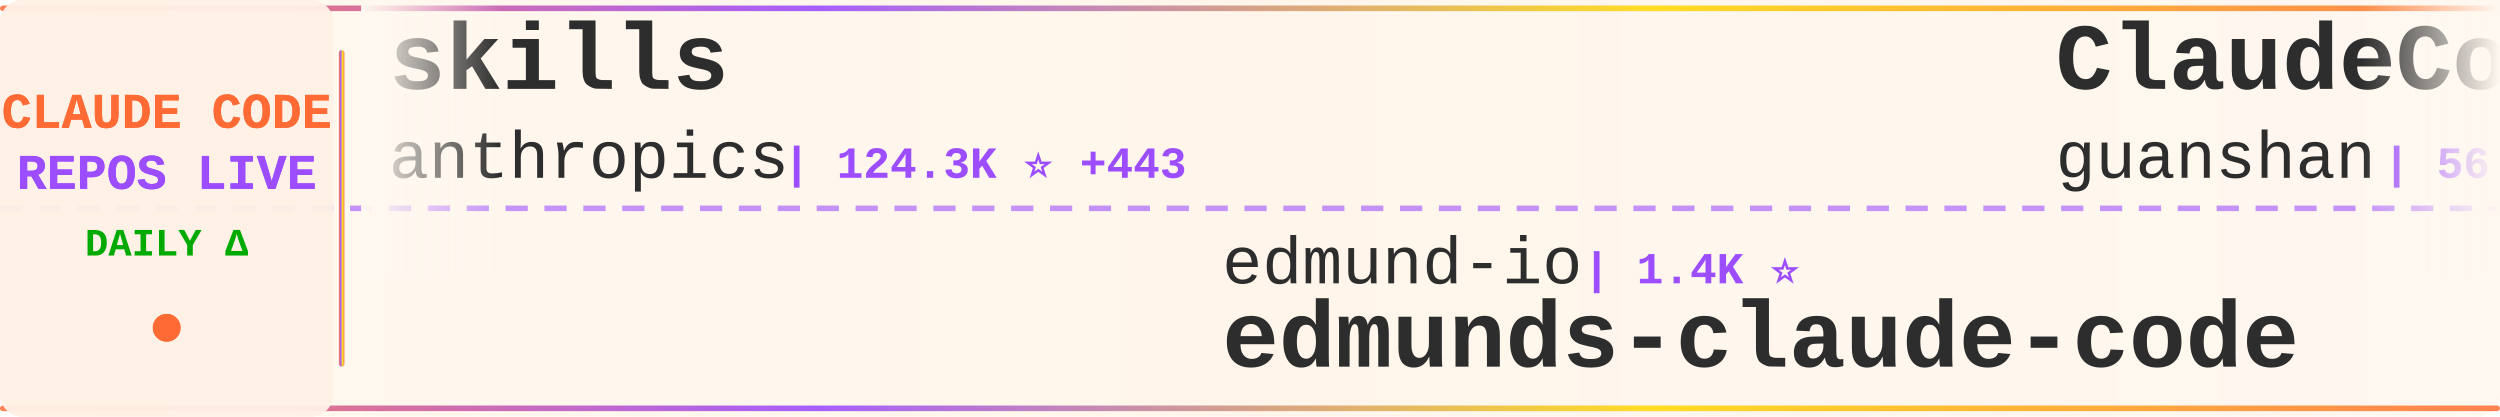
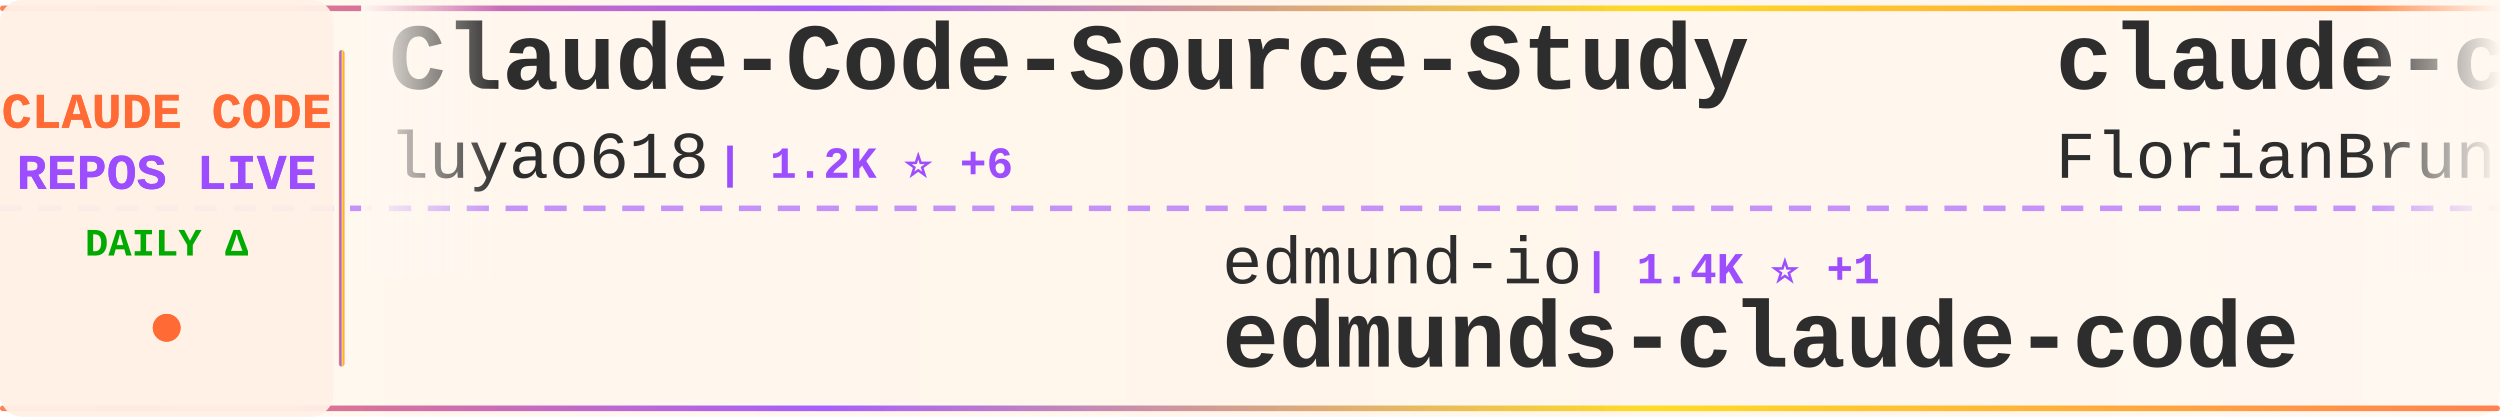
<svg xmlns="http://www.w3.org/2000/svg" width="900" height="150">
  <defs>
    <linearGradient id="tickerBg" x1="0%" y1="0%" x2="100%" y2="0%">
      <stop offset="0%" style="stop-color:#fff8f0;stop-opacity:0.98" />
      <stop offset="50%" style="stop-color:#fff5eb;stop-opacity:1" />
      <stop offset="100%" style="stop-color:#fff8f0;stop-opacity:0.98" />
    </linearGradient>
    <linearGradient id="borderGrad" x1="0%" y1="0%" x2="100%" y2="0%">
      <stop offset="0%" style="stop-color:#FF6B35;stop-opacity:0.85">
        <animate attributeName="stop-opacity" values="0.85;1;0.85" dur="2s" repeatCount="indefinite" />
      </stop>
      <stop offset="33%" style="stop-color:#9C4EFF;stop-opacity:0.9">
        <animate attributeName="stop-opacity" values="0.9;1;0.9" dur="2.2s" repeatCount="indefinite" />
      </stop>
      <stop offset="66%" style="stop-color:#FFD700;stop-opacity:0.85">
        <animate attributeName="stop-opacity" values="0.85;1;0.85" dur="1.8s" repeatCount="indefinite" />
      </stop>
      <stop offset="100%" style="stop-color:#FF6B35;stop-opacity:0.85">
        <animate attributeName="stop-opacity" values="0.85;1;0.85" dur="2s" repeatCount="indefinite" />
      </stop>
    </linearGradient>
    <filter id="textGlow">
      <feGaussianBlur stdDeviation="0.15" result="coloredBlur" />
      <feMerge>
        <feMergeNode in="coloredBlur" />
        <feMergeNode in="SourceGraphic" />
      </feMerge>
    </filter>
    <filter id="metricGlow">
      <feGaussianBlur stdDeviation="0.2" result="coloredBlur" />
      <feMerge>
        <feMergeNode in="coloredBlur" />
        <feMergeNode in="SourceGraphic" />
      </feMerge>
    </filter>
    <linearGradient id="leftFade" x1="0%" y1="0%" x2="100%" y2="0%">
      <stop offset="0%" style="stop-color:#fff8f0;stop-opacity:1" />
      <stop offset="100%" style="stop-color:#fff8f0;stop-opacity:0" />
    </linearGradient>
    <linearGradient id="rightFade" x1="0%" y1="0%" x2="100%" y2="0%">
      <stop offset="0%" style="stop-color:#fff8f0;stop-opacity:0" />
      <stop offset="100%" style="stop-color:#fff8f0;stop-opacity:1" />
    </linearGradient>
  </defs>
  <rect width="900" height="150" fill="url(#tickerBg)" rx="8" />
  <rect x="0" y="2" width="900" height="2" fill="url(#borderGrad)" rx="1" />
  <rect x="0" y="146" width="900" height="2" fill="url(#borderGrad)" rx="1" />
  <line x1="0" y1="75" x2="900" y2="75" stroke="#9C4EFF" stroke-width="2" stroke-dasharray="8 6" opacity="0.6" />
  <rect x="0" y="0" width="120" height="150" fill="#fff0e6" opacity="0.95" rx="8" />
  <text x="60" y="46" font-family="'Courier New', monospace" font-size="18" font-weight="bold" fill="#FF6B35" text-anchor="middle" filter="url(#textGlow)">
    CLAUDE CODE
  </text>
  <text x="60" y="68" font-family="'Courier New', monospace" font-size="18" font-weight="bold" fill="#9C4EFF" text-anchor="middle" filter="url(#textGlow)">
    REPOS LIVE
  </text>
  <text x="60" y="92" font-family="'Courier New', monospace" font-size="14" font-weight="bold" fill="#00aa00" text-anchor="middle">
    DAILY Δ
  </text>
  <circle cx="60" cy="118" r="5" fill="#FF6B35" filter="url(#metricGlow)">
    <animate attributeName="r" values="4;6;4" dur="1.5s" repeatCount="indefinite" />
    <animate attributeName="opacity" values="0.6;1;0.6" dur="1.5s" repeatCount="indefinite" />
  </circle>
  <rect x="122" y="18" width="2" height="114" fill="url(#borderGrad)" rx="1" />
  <clipPath id="tickerClip">
    <rect x="130" y="0" width="770" height="150" />
  </clipPath>
  <g clip-path="url(#tickerClip)">
    <g id="tickerItems">
      <animateTransform attributeName="transform" attributeType="XML" type="translate" from="0 0" to="-3000 0" dur="54s" repeatCount="indefinite" />
      <g transform="translate(0, 0)">
-         <text x="140" y="32" font-family="'Courier New', monospace" font-size="34" font-weight="bold" fill="#2d2d2d">skills</text>
-         <text x="140" y="64" font-family="'Courier New', monospace" font-size="24" font-weight="normal" fill="#2d2d2d" opacity="1.0">anthropics</text>
-         <text x="282" y="64" font-family="'Courier New', monospace" font-size="16" font-weight="bold" fill="#9C4EFF"> | 124.3K ⭐ +443</text>
+         <text x="140" y="32" font-family="'Courier New', monospace" font-size="34" font-weight="bold" fill="#2d2d2d">Claude-Code-Source-Study</text>
+         <text x="140" y="64" font-family="'Courier New', monospace" font-size="24" font-weight="normal" fill="#2d2d2d" opacity="1.0">luyao618</text>
+         <text x="258" y="64" font-family="'Courier New', monospace" font-size="16" font-weight="bold" fill="#9C4EFF"> | 1.2K ⭐ +6</text>
      </g>
      <g transform="translate(300, 0)">
        <text x="140" y="102" font-family="'Courier New', monospace" font-size="24" font-weight="normal" fill="#2d2d2d" opacity="1.0">edmund-io</text>
-         <text x="270" y="102" font-family="'Courier New', monospace" font-size="16" font-weight="bold" fill="#9C4EFF"> | 1.4K ⭐</text>
+         <text x="270" y="102" font-family="'Courier New', monospace" font-size="16" font-weight="bold" fill="#9C4EFF"> | 1.4K ⭐ +1</text>
        <text x="140" y="132" font-family="'Courier New', monospace" font-size="34" font-weight="bold" fill="#2d2d2d">edmunds-claude-code</text>
      </g>
      <g transform="translate(600, 0)">
-         <text x="140" y="32" font-family="'Courier New', monospace" font-size="34" font-weight="bold" fill="#2d2d2d">ClaudeCode</text>
-         <text x="140" y="64" font-family="'Courier New', monospace" font-size="24" font-weight="normal" fill="#2d2d2d" opacity="1.0">guanshan</text>
-         <text x="258" y="64" font-family="'Courier New', monospace" font-size="16" font-weight="bold" fill="#9C4EFF"> | 56 ⭐</text>
+         <text x="140" y="32" font-family="'Courier New', monospace" font-size="34" font-weight="bold" fill="#2d2d2d">claude-code-ultimate-gui...</text>
+         <text x="140" y="64" font-family="'Courier New', monospace" font-size="24" font-weight="normal" fill="#2d2d2d" opacity="1.0">FlorianBruniaux</text>
+         <text x="342" y="64" font-family="'Courier New', monospace" font-size="16" font-weight="bold" fill="#9C4EFF"> | 4.0K ⭐ +27</text>
      </g>
      <g transform="translate(900, 0)">
-         <text x="140" y="102" font-family="'Courier New', monospace" font-size="24" font-weight="normal" fill="#2d2d2d" opacity="1.0">FlorianBruniaux</text>
-         <text x="342" y="102" font-family="'Courier New', monospace" font-size="16" font-weight="bold" fill="#9C4EFF"> | 4.0K ⭐ +25</text>
-         <text x="140" y="132" font-family="'Courier New', monospace" font-size="34" font-weight="bold" fill="#2d2d2d">claude-code-ultimate-gui...</text>
+         <text x="140" y="102" font-family="'Courier New', monospace" font-size="24" font-weight="normal" fill="#2d2d2d" opacity="1.0">musistudio</text>
+         <text x="282" y="102" font-family="'Courier New', monospace" font-size="16" font-weight="bold" fill="#9C4EFF"> | 33.0K ⭐ +62</text>
+         <text x="140" y="132" font-family="'Courier New', monospace" font-size="34" font-weight="bold" fill="#2d2d2d">claude-code-router</text>
      </g>
      <g transform="translate(1200, 0)">
-         <text x="140" y="32" font-family="'Courier New', monospace" font-size="34" font-weight="bold" fill="#2d2d2d">claude-task-master</text>
-         <text x="140" y="64" font-family="'Courier New', monospace" font-size="24" font-weight="normal" fill="#2d2d2d" opacity="1.0">eyaltoledano</text>
-         <text x="306" y="64" font-family="'Courier New', monospace" font-size="16" font-weight="bold" fill="#9C4EFF"> | 26.9K ⭐ +40</text>
+         <text x="140" y="32" font-family="'Courier New', monospace" font-size="34" font-weight="bold" fill="#2d2d2d">claude-code-hooks-master...</text>
+         <text x="140" y="64" font-family="'Courier New', monospace" font-size="24" font-weight="normal" fill="#2d2d2d" opacity="1.0">disler</text>
+         <text x="234" y="64" font-family="'Courier New', monospace" font-size="16" font-weight="bold" fill="#9C4EFF"> | 3.6K ⭐ +8</text>
      </g>
      <g transform="translate(1500, 0)">
-         <text x="140" y="102" font-family="'Courier New', monospace" font-size="24" font-weight="normal" fill="#2d2d2d" opacity="1.0">carlvellotti</text>
-         <text x="306" y="102" font-family="'Courier New', monospace" font-size="16" font-weight="bold" fill="#9C4EFF"> | 1.9K ⭐ +3</text>
-         <text x="140" y="132" font-family="'Courier New', monospace" font-size="34" font-weight="bold" fill="#2d2d2d">claude-code-pm-course</text>
+         <text x="140" y="102" font-family="'Courier New', monospace" font-size="24" font-weight="normal" fill="#2d2d2d" opacity="1.0">ykdojo</text>
+         <text x="234" y="102" font-family="'Courier New', monospace" font-size="16" font-weight="bold" fill="#9C4EFF"> | 8.0K ⭐ +12</text>
+         <text x="140" y="132" font-family="'Courier New', monospace" font-size="34" font-weight="bold" fill="#2d2d2d">claude-code-tips</text>
      </g>
      <g transform="translate(1800, 0)">
-         <text x="140" y="32" font-family="'Courier New', monospace" font-size="34" font-weight="bold" fill="#2d2d2d">claude-code-sourcemap</text>
-         <text x="140" y="64" font-family="'Courier New', monospace" font-size="24" font-weight="normal" fill="#2d2d2d" opacity="1.0">Hyper66666</text>
-         <text x="282" y="64" font-family="'Courier New', monospace" font-size="16" font-weight="bold" fill="#9C4EFF"> | 213 ⭐</text>
+         <text x="140" y="32" font-family="'Courier New', monospace" font-size="34" font-weight="bold" fill="#2d2d2d">agents</text>
+         <text x="140" y="64" font-family="'Courier New', monospace" font-size="24" font-weight="normal" fill="#2d2d2d" opacity="1.0">wshobson</text>
+         <text x="258" y="64" font-family="'Courier New', monospace" font-size="16" font-weight="bold" fill="#9C4EFF"> | 34.4K ⭐ +71</text>
      </g>
      <g transform="translate(2100, 0)">
-         <text x="140" y="102" font-family="'Courier New', monospace" font-size="24" font-weight="normal" fill="#2d2d2d" opacity="1.0">Yeachan-Heo</text>
-         <text x="294" y="102" font-family="'Courier New', monospace" font-size="16" font-weight="bold" fill="#9C4EFF"> | 31.4K ⭐ +154</text>
-         <text x="140" y="132" font-family="'Courier New', monospace" font-size="34" font-weight="bold" fill="#2d2d2d">oh-my-claudecode</text>
+         <text x="140" y="102" font-family="'Courier New', monospace" font-size="24" font-weight="normal" fill="#2d2d2d" opacity="1.0">Windy3f3f3f3f</text>
+         <text x="318" y="102" font-family="'Courier New', monospace" font-size="16" font-weight="bold" fill="#9C4EFF"> | 2.0K ⭐ +15</text>
+         <text x="140" y="132" font-family="'Courier New', monospace" font-size="34" font-weight="bold" fill="#2d2d2d">how-claude-code-works</text>
      </g>
      <g transform="translate(2400, 0)">
-         <text x="140" y="32" font-family="'Courier New', monospace" font-size="34" font-weight="bold" fill="#2d2d2d">gstack</text>
-         <text x="140" y="64" font-family="'Courier New', monospace" font-size="24" font-weight="normal" fill="#2d2d2d" opacity="1.0">garrytan</text>
-         <text x="258" y="64" font-family="'Courier New', monospace" font-size="16" font-weight="bold" fill="#9C4EFF"> | 84.0K ⭐ +777</text>
+         <text x="140" y="32" font-family="'Courier New', monospace" font-size="34" font-weight="bold" fill="#2d2d2d">claude-code-local</text>
+         <text x="140" y="64" font-family="'Courier New', monospace" font-size="24" font-weight="normal" fill="#2d2d2d" opacity="1.0">nicedreamzapp</text>
+         <text x="318" y="64" font-family="'Courier New', monospace" font-size="16" font-weight="bold" fill="#9C4EFF"> | 2.2K ⭐ +43</text>
      </g>
      <g transform="translate(2700, 0)">
-         <text x="140" y="102" font-family="'Courier New', monospace" font-size="24" font-weight="normal" fill="#2d2d2d" opacity="1.0">kodu-ai</text>
-         <text x="246" y="102" font-family="'Courier New', monospace" font-size="16" font-weight="bold" fill="#9C4EFF"> | 5.3K ⭐</text>
-         <text x="140" y="132" font-family="'Courier New', monospace" font-size="34" font-weight="bold" fill="#2d2d2d">claude-coder</text>
+         <text x="140" y="102" font-family="'Courier New', monospace" font-size="24" font-weight="normal" fill="#2d2d2d" opacity="1.0">hangsman</text>
+         <text x="258" y="102" font-family="'Courier New', monospace" font-size="16" font-weight="bold" fill="#9C4EFF"> | 760 ⭐</text>
+         <text x="140" y="132" font-family="'Courier New', monospace" font-size="34" font-weight="bold" fill="#2d2d2d">claude-code-source</text>
      </g>
      <g transform="translate(3000, 0)">
-         <text x="140" y="32" font-family="'Courier New', monospace" font-size="34" font-weight="bold" fill="#2d2d2d">skills</text>
-         <text x="140" y="64" font-family="'Courier New', monospace" font-size="24" font-weight="normal" fill="#2d2d2d" opacity="1.0">anthropics</text>
-         <text x="282" y="64" font-family="'Courier New', monospace" font-size="16" font-weight="bold" fill="#9C4EFF"> | 124.3K ⭐ +443</text>
+         <text x="140" y="32" font-family="'Courier New', monospace" font-size="34" font-weight="bold" fill="#2d2d2d">Claude-Code-Source-Study</text>
+         <text x="140" y="64" font-family="'Courier New', monospace" font-size="24" font-weight="normal" fill="#2d2d2d" opacity="1.0">luyao618</text>
+         <text x="258" y="64" font-family="'Courier New', monospace" font-size="16" font-weight="bold" fill="#9C4EFF"> | 1.2K ⭐ +6</text>
      </g>
      <g transform="translate(3300, 0)">
        <text x="140" y="102" font-family="'Courier New', monospace" font-size="24" font-weight="normal" fill="#2d2d2d" opacity="1.0">edmund-io</text>
-         <text x="270" y="102" font-family="'Courier New', monospace" font-size="16" font-weight="bold" fill="#9C4EFF"> | 1.4K ⭐</text>
+         <text x="270" y="102" font-family="'Courier New', monospace" font-size="16" font-weight="bold" fill="#9C4EFF"> | 1.4K ⭐ +1</text>
        <text x="140" y="132" font-family="'Courier New', monospace" font-size="34" font-weight="bold" fill="#2d2d2d">edmunds-claude-code</text>
      </g>
      <g transform="translate(3600, 0)">
-         <text x="140" y="32" font-family="'Courier New', monospace" font-size="34" font-weight="bold" fill="#2d2d2d">ClaudeCode</text>
-         <text x="140" y="64" font-family="'Courier New', monospace" font-size="24" font-weight="normal" fill="#2d2d2d" opacity="1.0">guanshan</text>
-         <text x="258" y="64" font-family="'Courier New', monospace" font-size="16" font-weight="bold" fill="#9C4EFF"> | 56 ⭐</text>
+         <text x="140" y="32" font-family="'Courier New', monospace" font-size="34" font-weight="bold" fill="#2d2d2d">claude-code-ultimate-gui...</text>
+         <text x="140" y="64" font-family="'Courier New', monospace" font-size="24" font-weight="normal" fill="#2d2d2d" opacity="1.0">FlorianBruniaux</text>
+         <text x="342" y="64" font-family="'Courier New', monospace" font-size="16" font-weight="bold" fill="#9C4EFF"> | 4.0K ⭐ +27</text>
      </g>
      <g transform="translate(3900, 0)">
-         <text x="140" y="102" font-family="'Courier New', monospace" font-size="24" font-weight="normal" fill="#2d2d2d" opacity="1.0">FlorianBruniaux</text>
-         <text x="342" y="102" font-family="'Courier New', monospace" font-size="16" font-weight="bold" fill="#9C4EFF"> | 4.0K ⭐ +25</text>
-         <text x="140" y="132" font-family="'Courier New', monospace" font-size="34" font-weight="bold" fill="#2d2d2d">claude-code-ultimate-gui...</text>
+         <text x="140" y="102" font-family="'Courier New', monospace" font-size="24" font-weight="normal" fill="#2d2d2d" opacity="1.0">musistudio</text>
+         <text x="282" y="102" font-family="'Courier New', monospace" font-size="16" font-weight="bold" fill="#9C4EFF"> | 33.0K ⭐ +62</text>
+         <text x="140" y="132" font-family="'Courier New', monospace" font-size="34" font-weight="bold" fill="#2d2d2d">claude-code-router</text>
      </g>
    </g>
  </g>
  <rect x="130" y="0" width="50" height="100" fill="url(#leftFade)" />
  <rect x="850" y="0" width="50" height="100" fill="url(#rightFade)" />
</svg>
